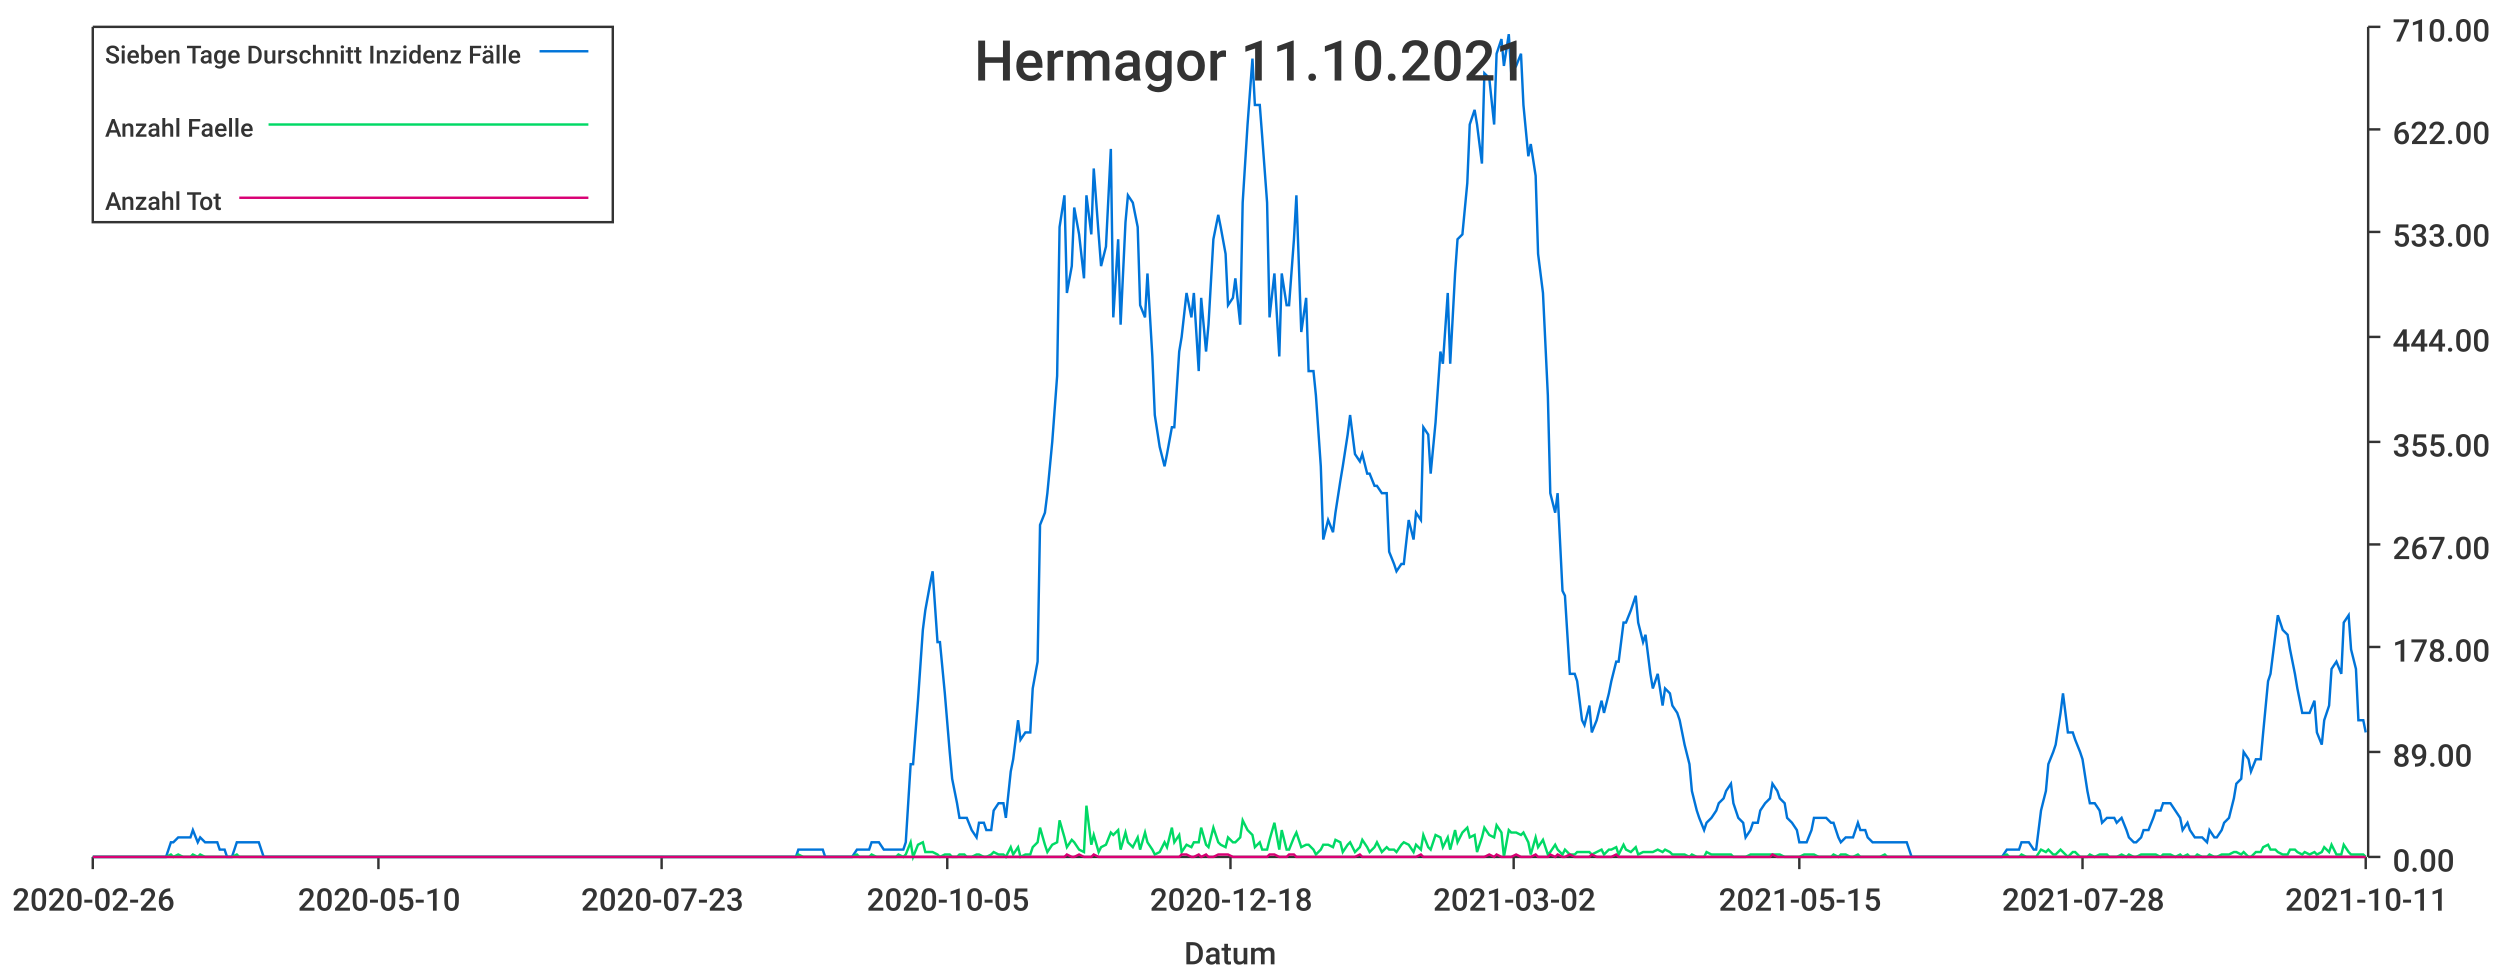
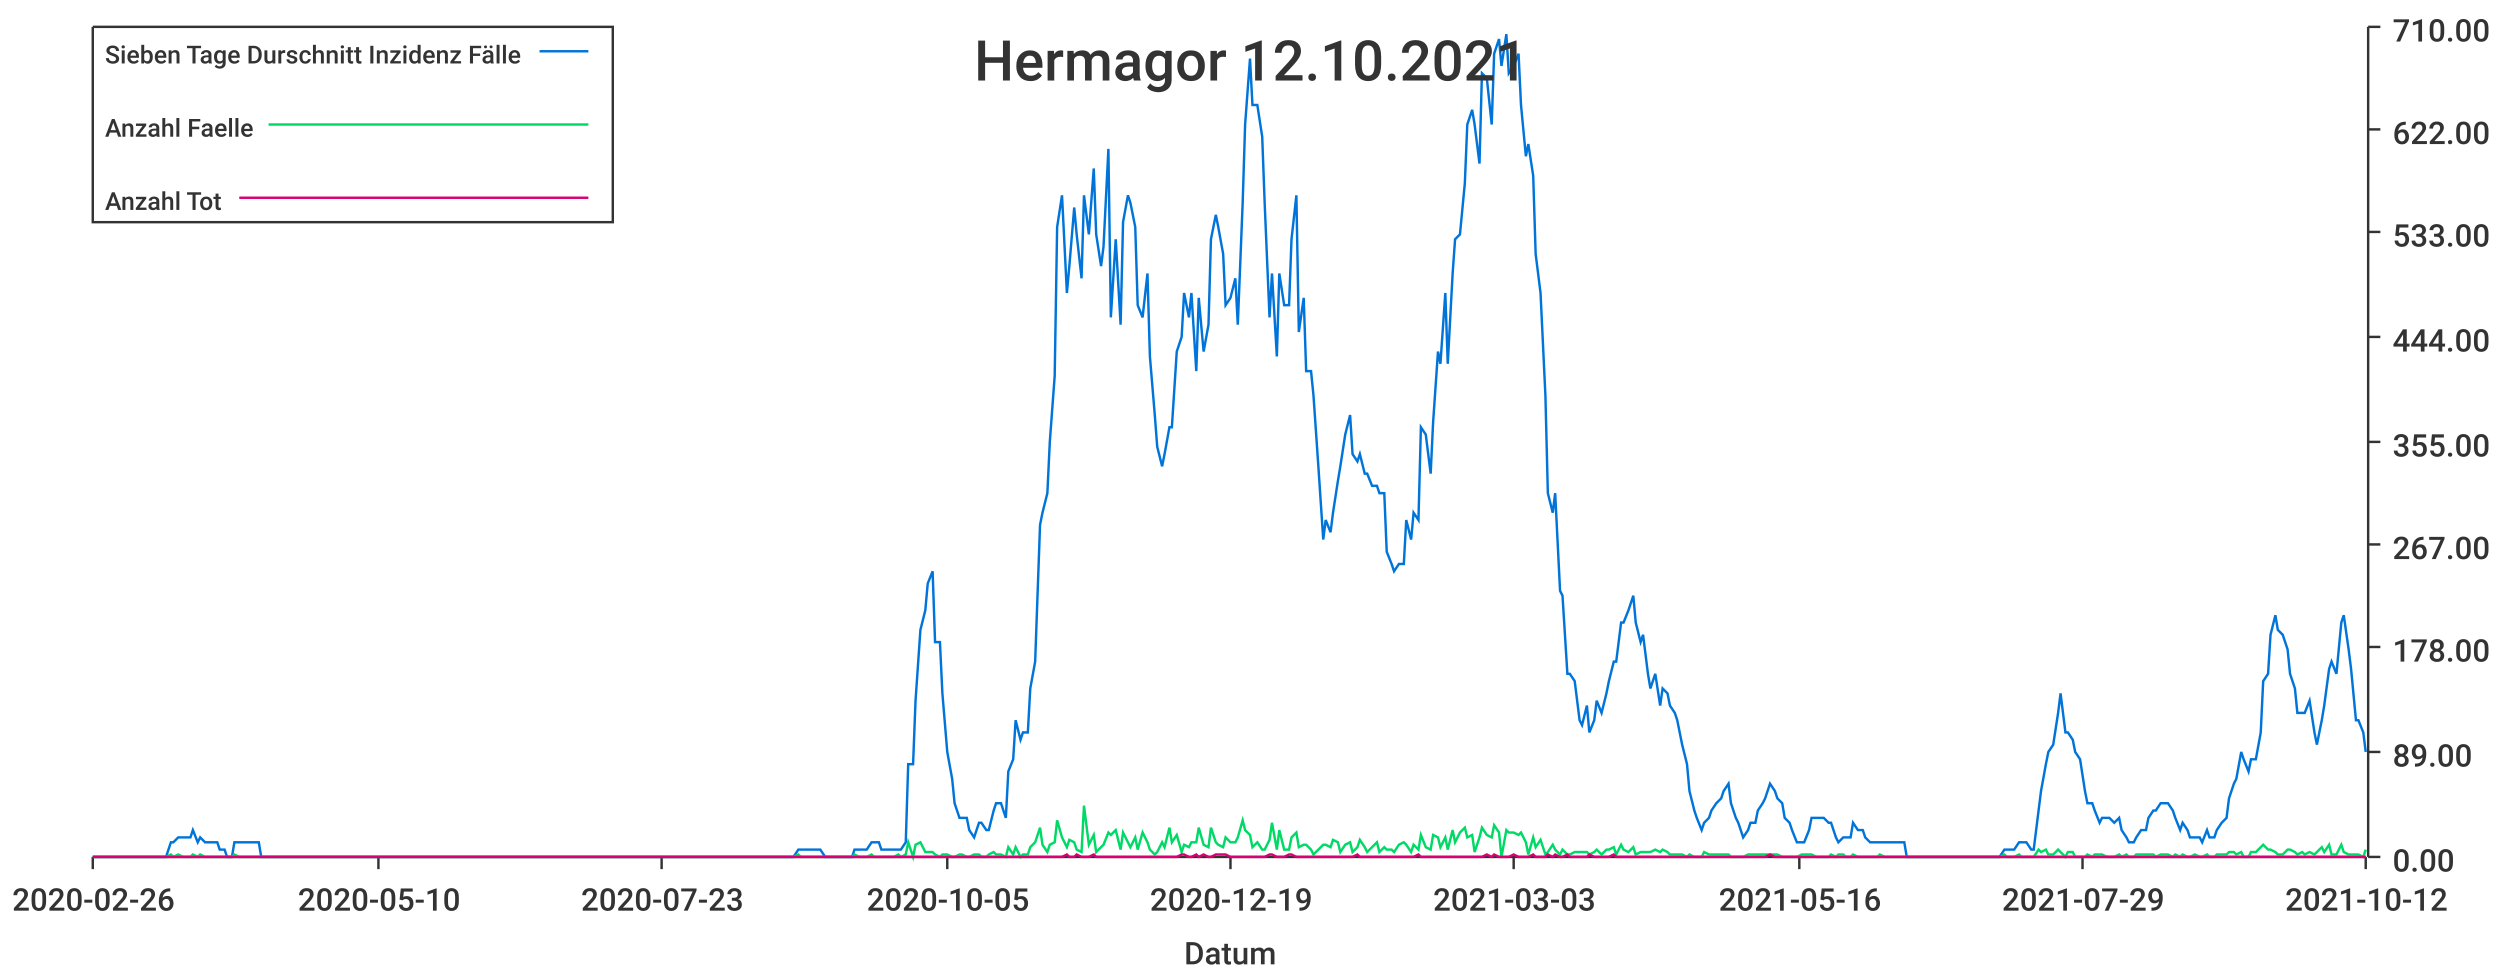
<svg xmlns="http://www.w3.org/2000/svg" width="1024" height="400">\n<path d="M 0 0 L 1024 0 L 1024 400 L 0 400 L 0 0" style="stroke-width:0;stroke:rgba(255,255,255,1.0);fill:rgba(255,255,255,1.0)" />
  <path d="M 38 11 L 969 11 L 969 351 L 38 351 L 38 11" style="stroke-width:0;stroke:rgba(255,255,255,1.0);fill:rgba(255,255,255,1.0)" />
  <path d="M 38 351 L 969 351" style="stroke-width:1;stroke:rgba(51,51,51,1.0);fill:none" />
  <path d="M 38 351 L 38 356" style="stroke-width:1;stroke:rgba(51,51,51,1.0);fill:none" />
  <text x="5" y="373" style="stroke-width:0;stroke:none;fill:rgba(51,51,51,1.0);font-size:12.8px;font-family:'Roboto Medium',sans-serif">2020-02-26</text>
  <path d="M 155 351 L 155 356" style="stroke-width:1;stroke:rgba(51,51,51,1.0);fill:none" />
  <text x="122" y="373" style="stroke-width:0;stroke:none;fill:rgba(51,51,51,1.0);font-size:12.8px;font-family:'Roboto Medium',sans-serif">2020-05-10</text>
  <path d="M 271 351 L 271 356" style="stroke-width:1;stroke:rgba(51,51,51,1.0);fill:none" />
  <text x="238" y="373" style="stroke-width:0;stroke:none;fill:rgba(51,51,51,1.0);font-size:12.8px;font-family:'Roboto Medium',sans-serif">2020-07-23</text>
  <path d="M 388 351 L 388 356" style="stroke-width:1;stroke:rgba(51,51,51,1.0);fill:none" />
  <text x="355" y="373" style="stroke-width:0;stroke:none;fill:rgba(51,51,51,1.0);font-size:12.8px;font-family:'Roboto Medium',sans-serif">2020-10-05</text>
  <path d="M 504 351 L 504 356" style="stroke-width:1;stroke:rgba(51,51,51,1.0);fill:none" />
-   <text x="471" y="373" style="stroke-width:0;stroke:none;fill:rgba(51,51,51,1.0);font-size:12.8px;font-family:'Roboto Medium',sans-serif">2020-12-18</text>
+   <text x="471" y="373" style="stroke-width:0;stroke:none;fill:rgba(51,51,51,1.0);font-size:12.8px;font-family:'Roboto Medium',sans-serif">2020-12-19</text>
  <path d="M 620 351 L 620 356" style="stroke-width:1;stroke:rgba(51,51,51,1.0);fill:none" />
-   <text x="587" y="373" style="stroke-width:0;stroke:none;fill:rgba(51,51,51,1.0);font-size:12.8px;font-family:'Roboto Medium',sans-serif">2021-03-02</text>
+   <text x="587" y="373" style="stroke-width:0;stroke:none;fill:rgba(51,51,51,1.0);font-size:12.8px;font-family:'Roboto Medium',sans-serif">2021-03-03</text>
  <path d="M 737 351 L 737 356" style="stroke-width:1;stroke:rgba(51,51,51,1.0);fill:none" />
-   <text x="704" y="373" style="stroke-width:0;stroke:none;fill:rgba(51,51,51,1.0);font-size:12.8px;font-family:'Roboto Medium',sans-serif">2021-05-15</text>
+   <text x="704" y="373" style="stroke-width:0;stroke:none;fill:rgba(51,51,51,1.0);font-size:12.8px;font-family:'Roboto Medium',sans-serif">2021-05-16</text>
  <path d="M 853 351 L 853 356" style="stroke-width:1;stroke:rgba(51,51,51,1.0);fill:none" />
-   <text x="820" y="373" style="stroke-width:0;stroke:none;fill:rgba(51,51,51,1.0);font-size:12.8px;font-family:'Roboto Medium',sans-serif">2021-07-28</text>
+   <text x="820" y="373" style="stroke-width:0;stroke:none;fill:rgba(51,51,51,1.0);font-size:12.8px;font-family:'Roboto Medium',sans-serif">2021-07-29</text>
  <path d="M 969 351 L 969 356" style="stroke-width:1;stroke:rgba(51,51,51,1.0);fill:none" />
-   <text x="936" y="373" style="stroke-width:0;stroke:none;fill:rgba(51,51,51,1.0);font-size:12.8px;font-family:'Roboto Medium',sans-serif">2021-10-11</text>
+   <text x="936" y="373" style="stroke-width:0;stroke:none;fill:rgba(51,51,51,1.0);font-size:12.8px;font-family:'Roboto Medium',sans-serif">2021-10-12</text>
  <text x="485" y="395" style="stroke-width:0;stroke:none;fill:rgba(51,51,51,1.0);font-size:12.8px;font-family:'Roboto Medium',sans-serif">Datum</text>
  <path d="M 970 351 L 970 11" style="stroke-width:1;stroke:rgba(51,51,51,1.0);fill:none" />
  <path d="M 970 351 L 975 351" style="stroke-width:1;stroke:rgba(51,51,51,1.0);fill:none" />
  <text x="980" y="357" style="stroke-width:0;stroke:none;fill:rgba(51,51,51,1.0);font-size:12.8px;font-family:'Roboto Medium',sans-serif">0.00</text>
  <path d="M 970 308 L 975 308" style="stroke-width:1;stroke:rgba(51,51,51,1.0);fill:none" />
  <text x="980" y="314" style="stroke-width:0;stroke:none;fill:rgba(51,51,51,1.0);font-size:12.8px;font-family:'Roboto Medium',sans-serif">89.00</text>
  <path d="M 970 265 L 975 265" style="stroke-width:1;stroke:rgba(51,51,51,1.0);fill:none" />
  <text x="980" y="271" style="stroke-width:0;stroke:none;fill:rgba(51,51,51,1.0);font-size:12.8px;font-family:'Roboto Medium',sans-serif">178.00</text>
  <path d="M 970 223 L 975 223" style="stroke-width:1;stroke:rgba(51,51,51,1.0);fill:none" />
  <text x="980" y="229" style="stroke-width:0;stroke:none;fill:rgba(51,51,51,1.0);font-size:12.8px;font-family:'Roboto Medium',sans-serif">267.00</text>
  <path d="M 970 181 L 975 181" style="stroke-width:1;stroke:rgba(51,51,51,1.0);fill:none" />
  <text x="980" y="187" style="stroke-width:0;stroke:none;fill:rgba(51,51,51,1.0);font-size:12.8px;font-family:'Roboto Medium',sans-serif">355.00</text>
  <path d="M 970 138 L 975 138" style="stroke-width:1;stroke:rgba(51,51,51,1.0);fill:none" />
  <text x="980" y="144" style="stroke-width:0;stroke:none;fill:rgba(51,51,51,1.0);font-size:12.8px;font-family:'Roboto Medium',sans-serif">444.00</text>
  <path d="M 970 95 L 975 95" style="stroke-width:1;stroke:rgba(51,51,51,1.0);fill:none" />
  <text x="980" y="101" style="stroke-width:0;stroke:none;fill:rgba(51,51,51,1.0);font-size:12.8px;font-family:'Roboto Medium',sans-serif">533.00</text>
  <path d="M 970 53 L 975 53" style="stroke-width:1;stroke:rgba(51,51,51,1.0);fill:none" />
  <text x="980" y="59" style="stroke-width:0;stroke:none;fill:rgba(51,51,51,1.0);font-size:12.8px;font-family:'Roboto Medium',sans-serif">622.00</text>
  <path d="M 970 11 L 975 11" style="stroke-width:1;stroke:rgba(51,51,51,1.0);fill:none" />
  <text x="980" y="17" style="stroke-width:0;stroke:none;fill:rgba(51,51,51,1.0);font-size:12.8px;font-family:'Roboto Medium',sans-serif">710.00</text>
-   <path d="M 38 351 L 40 351 L 42 351 L 43 351 L 45 351 L 46 351 L 48 351 L 49 351 L 51 351 L 53 351 L 54 351 L 56 351 L 57 351 L 59 351 L 60 351 L 62 351 L 64 351 L 65 351 L 67 351 L 68 351 L 70 345 L 71 345 L 73 343 L 75 343 L 76 343 L 78 343 L 79 340 L 81 345 L 82 343 L 84 345 L 86 345 L 87 345 L 89 345 L 90 348 L 92 348 L 93 351 L 95 351 L 97 345 L 98 345 L 100 345 L 101 345 L 103 345 L 104 345 L 106 345 L 108 351 L 109 351 L 111 351 L 112 351 L 114 351 L 115 351 L 117 351 L 119 351 L 120 351 L 122 351 L 123 351 L 125 351 L 126 351 L 128 351 L 130 351 L 131 351 L 133 351 L 134 351 L 136 351 L 137 351 L 139 351 L 141 351 L 142 351 L 144 351 L 145 351 L 147 351 L 148 351 L 150 351 L 152 351 L 153 351 L 155 351 L 156 351 L 158 351 L 159 351 L 161 351 L 163 351 L 164 351 L 166 351 L 167 351 L 169 351 L 170 351 L 172 351 L 174 351 L 175 351 L 177 351 L 178 351 L 180 351 L 181 351 L 183 351 L 185 351 L 186 351 L 188 351 L 189 351 L 191 351 L 192 351 L 194 351 L 195 351 L 197 351 L 199 351 L 200 351 L 202 351 L 203 351 L 205 351 L 206 351 L 208 351 L 210 351 L 211 351 L 213 351 L 214 351 L 216 351 L 217 351 L 219 351 L 221 351 L 222 351 L 224 351 L 225 351 L 227 351 L 228 351 L 230 351 L 232 351 L 233 351 L 235 351 L 236 351 L 238 351 L 239 351 L 241 351 L 243 351 L 244 351 L 246 351 L 247 351 L 249 351 L 250 351 L 252 351 L 254 351 L 255 351 L 257 351 L 258 351 L 260 351 L 261 351 L 263 351 L 265 351 L 266 351 L 268 351 L 269 351 L 271 351 L 272 351 L 274 351 L 276 351 L 277 351 L 279 351 L 280 351 L 282 351 L 283 351 L 285 351 L 287 351 L 288 351 L 290 351 L 291 351 L 293 351 L 294 351 L 296 351 L 298 351 L 299 351 L 301 351 L 302 351 L 304 351 L 305 351 L 307 351 L 309 351 L 310 351 L 312 351 L 313 351 L 315 351 L 316 351 L 318 351 L 320 351 L 321 351 L 323 351 L 324 351 L 326 351 L 327 348 L 329 348 L 331 348 L 332 348 L 334 348 L 335 348 L 337 348 L 338 351 L 340 351 L 342 351 L 343 351 L 345 351 L 346 351 L 348 351 L 349 351 L 351 348 L 352 348 L 354 348 L 356 348 L 357 345 L 359 345 L 360 345 L 362 348 L 363 348 L 365 348 L 367 348 L 368 348 L 370 348 L 371 345 L 373 313 L 374 313 L 376 287 L 378 258 L 379 250 L 381 239 L 382 234 L 384 263 L 385 263 L 387 284 L 389 308 L 390 319 L 392 329 L 393 335 L 395 335 L 396 335 L 398 340 L 400 343 L 401 337 L 403 337 L 404 340 L 406 340 L 407 332 L 409 329 L 411 329 L 412 335 L 414 316 L 415 311 L 417 295 L 418 303 L 420 300 L 422 300 L 423 282 L 425 271 L 426 215 L 428 210 L 429 202 L 431 181 L 433 154 L 434 93 L 436 80 L 437 120 L 439 109 L 440 85 L 442 96 L 444 114 L 445 80 L 447 96 L 448 69 L 450 96 L 451 109 L 453 101 L 455 61 L 456 130 L 458 98 L 459 133 L 461 91 L 462 80 L 464 83 L 466 93 L 467 125 L 469 130 L 470 112 L 472 146 L 473 170 L 475 183 L 477 191 L 478 186 L 480 175 L 481 175 L 483 144 L 484 138 L 486 120 L 488 130 L 489 120 L 491 152 L 492 122 L 494 144 L 495 133 L 497 98 L 499 88 L 500 93 L 502 104 L 503 125 L 505 122 L 506 114 L 508 133 L 509 83 L 511 51 L 513 24 L 514 43 L 516 43 L 517 56 L 519 83 L 520 130 L 522 112 L 524 146 L 525 112 L 527 125 L 528 125 L 530 98 L 531 80 L 533 136 L 535 122 L 536 152 L 538 152 L 539 162 L 541 191 L 542 221 L 544 213 L 546 218 L 547 210 L 549 197 L 550 191 L 552 178 L 553 170 L 555 186 L 557 189 L 558 186 L 560 194 L 561 194 L 563 199 L 564 199 L 566 202 L 568 202 L 569 226 L 571 231 L 572 234 L 574 231 L 575 231 L 577 213 L 579 221 L 580 210 L 582 213 L 583 175 L 585 178 L 586 194 L 588 173 L 590 144 L 591 149 L 593 120 L 594 149 L 596 112 L 597 98 L 599 96 L 601 75 L 602 51 L 604 45 L 605 51 L 607 67 L 608 30 L 610 32 L 612 51 L 613 22 L 615 16 L 616 27 L 618 14 L 619 30 L 621 27 L 623 22 L 624 43 L 626 64 L 627 59 L 629 72 L 630 104 L 632 120 L 634 162 L 635 202 L 637 210 L 638 202 L 640 242 L 641 244 L 643 276 L 645 276 L 646 279 L 648 295 L 649 297 L 651 289 L 652 300 L 654 295 L 656 287 L 657 292 L 659 284 L 660 279 L 662 271 L 663 271 L 665 255 L 666 255 L 668 250 L 670 244 L 671 255 L 673 263 L 674 260 L 676 276 L 677 282 L 679 276 L 681 289 L 682 282 L 684 284 L 685 289 L 687 292 L 688 295 L 690 305 L 692 313 L 693 324 L 695 332 L 696 335 L 698 340 L 699 337 L 701 335 L 703 332 L 704 329 L 706 327 L 707 324 L 709 321 L 710 329 L 712 335 L 714 337 L 715 343 L 717 340 L 718 337 L 720 337 L 721 332 L 723 329 L 725 327 L 726 321 L 728 324 L 729 327 L 731 329 L 732 335 L 734 337 L 736 340 L 737 345 L 739 345 L 740 345 L 742 340 L 743 335 L 745 335 L 747 335 L 748 335 L 750 337 L 751 337 L 753 343 L 754 345 L 756 343 L 758 343 L 759 343 L 761 337 L 762 340 L 764 340 L 765 343 L 767 345 L 769 345 L 770 345 L 772 345 L 773 345 L 775 345 L 776 345 L 778 345 L 780 345 L 781 345 L 783 351 L 784 351 L 786 351 L 787 351 L 789 351 L 791 351 L 792 351 L 794 351 L 795 351 L 797 351 L 798 351 L 800 351 L 802 351 L 803 351 L 805 351 L 806 351 L 808 351 L 809 351 L 811 351 L 813 351 L 814 351 L 816 351 L 817 351 L 819 351 L 820 351 L 822 348 L 823 348 L 825 348 L 827 348 L 828 345 L 830 345 L 831 345 L 833 348 L 834 348 L 836 332 L 838 324 L 839 313 L 841 308 L 842 305 L 844 292 L 845 284 L 847 300 L 849 300 L 850 303 L 852 308 L 853 311 L 855 324 L 856 329 L 858 329 L 860 332 L 861 337 L 863 335 L 864 335 L 866 335 L 867 337 L 869 335 L 871 340 L 872 343 L 874 345 L 875 345 L 877 343 L 878 340 L 880 340 L 882 335 L 883 332 L 885 332 L 886 329 L 888 329 L 889 329 L 891 332 L 893 335 L 894 340 L 896 337 L 897 340 L 899 343 L 900 343 L 902 343 L 904 345 L 905 340 L 907 343 L 908 343 L 910 340 L 911 337 L 913 335 L 915 327 L 916 321 L 918 319 L 919 308 L 921 311 L 922 316 L 924 311 L 926 311 L 927 300 L 929 279 L 930 276 L 932 260 L 933 252 L 935 258 L 937 260 L 938 266 L 940 276 L 941 282 L 943 292 L 944 292 L 946 292 L 948 287 L 949 300 L 951 305 L 952 295 L 954 289 L 955 274 L 957 271 L 959 276 L 960 255 L 962 252 L 963 266 L 965 274 L 966 295 L 968 295 L 969 300" style="stroke-width:1;stroke:rgba(0,116,217,1.0);fill:none" />
-   <path d="M 38 351 L 40 351 L 42 351 L 43 351 L 45 351 L 46 351 L 48 351 L 49 351 L 51 351 L 53 351 L 54 351 L 56 351 L 57 351 L 59 351 L 60 351 L 62 351 L 64 351 L 65 351 L 67 351 L 68 351 L 70 350 L 71 351 L 73 350 L 75 351 L 76 351 L 78 351 L 79 350 L 81 351 L 82 350 L 84 351 L 86 351 L 87 351 L 89 351 L 90 351 L 92 351 L 93 351 L 95 351 L 97 350 L 98 351 L 100 351 L 101 351 L 103 351 L 104 351 L 106 351 L 108 351 L 109 351 L 111 351 L 112 351 L 114 351 L 115 351 L 117 351 L 119 351 L 120 351 L 122 351 L 123 351 L 125 351 L 126 351 L 128 351 L 130 351 L 131 351 L 133 351 L 134 351 L 136 351 L 137 351 L 139 351 L 141 351 L 142 351 L 144 351 L 145 351 L 147 351 L 148 351 L 150 351 L 152 351 L 153 351 L 155 351 L 156 351 L 158 351 L 159 351 L 161 351 L 163 351 L 164 351 L 166 351 L 167 351 L 169 351 L 170 351 L 172 351 L 174 351 L 175 351 L 177 351 L 178 351 L 180 351 L 181 351 L 183 351 L 185 351 L 186 351 L 188 351 L 189 351 L 191 351 L 192 351 L 194 351 L 195 351 L 197 351 L 199 351 L 200 351 L 202 351 L 203 351 L 205 351 L 206 351 L 208 351 L 210 351 L 211 351 L 213 351 L 214 351 L 216 351 L 217 351 L 219 351 L 221 351 L 222 351 L 224 351 L 225 351 L 227 351 L 228 351 L 230 351 L 232 351 L 233 351 L 235 351 L 236 351 L 238 351 L 239 351 L 241 351 L 243 351 L 244 351 L 246 351 L 247 351 L 249 351 L 250 351 L 252 351 L 254 351 L 255 351 L 257 351 L 258 351 L 260 351 L 261 351 L 263 351 L 265 351 L 266 351 L 268 351 L 269 351 L 271 351 L 272 351 L 274 351 L 276 351 L 277 351 L 279 351 L 280 351 L 282 351 L 283 351 L 285 351 L 287 351 L 288 351 L 290 351 L 291 351 L 293 351 L 294 351 L 296 351 L 298 351 L 299 351 L 301 351 L 302 351 L 304 351 L 305 351 L 307 351 L 309 351 L 310 351 L 312 351 L 313 351 L 315 351 L 316 351 L 318 351 L 320 351 L 321 351 L 323 351 L 324 351 L 326 351 L 327 350 L 329 351 L 331 351 L 332 351 L 334 351 L 335 351 L 337 351 L 338 351 L 340 351 L 342 351 L 343 351 L 345 351 L 346 351 L 348 351 L 349 351 L 351 350 L 352 351 L 354 351 L 356 351 L 357 350 L 359 351 L 360 351 L 362 351 L 363 351 L 365 351 L 367 351 L 368 350 L 370 351 L 371 350 L 373 345 L 374 351 L 376 346 L 378 345 L 379 349 L 381 349 L 382 349 L 384 350 L 385 351 L 387 350 L 389 350 L 390 351 L 392 351 L 393 350 L 395 350 L 396 351 L 398 351 L 400 350 L 401 350 L 403 351 L 404 351 L 406 350 L 407 349 L 409 350 L 411 350 L 412 351 L 414 347 L 415 350 L 417 347 L 418 351 L 420 350 L 422 350 L 423 347 L 425 345 L 426 339 L 428 346 L 429 349 L 431 346 L 433 345 L 434 336 L 436 343 L 437 347 L 439 344 L 440 345 L 442 348 L 444 349 L 445 330 L 447 346 L 448 342 L 450 349 L 451 347 L 453 346 L 455 341 L 456 342 L 458 340 L 459 348 L 461 341 L 462 345 L 464 347 L 466 343 L 467 348 L 469 341 L 470 345 L 472 348 L 473 350 L 475 349 L 477 345 L 478 347 L 480 339 L 481 345 L 483 342 L 484 349 L 486 346 L 488 347 L 489 345 L 491 345 L 492 339 L 494 346 L 495 347 L 497 339 L 499 345 L 500 346 L 502 347 L 503 343 L 505 345 L 506 345 L 508 343 L 509 336 L 511 340 L 513 342 L 514 347 L 516 345 L 517 348 L 519 348 L 520 344 L 522 337 L 524 348 L 525 340 L 527 348 L 528 348 L 530 343 L 531 341 L 533 347 L 535 346 L 536 346 L 538 348 L 539 350 L 541 348 L 542 346 L 544 346 L 546 347 L 547 344 L 549 345 L 550 349 L 552 346 L 553 345 L 555 349 L 557 347 L 558 344 L 560 347 L 561 349 L 563 347 L 564 345 L 566 349 L 568 347 L 569 348 L 571 348 L 572 349 L 574 346 L 575 345 L 577 346 L 579 349 L 580 346 L 582 348 L 583 342 L 585 347 L 586 348 L 588 342 L 590 343 L 591 347 L 593 343 L 594 348 L 596 340 L 597 345 L 599 341 L 601 339 L 602 343 L 604 342 L 605 349 L 607 343 L 608 339 L 610 342 L 612 343 L 613 338 L 615 341 L 616 351 L 618 340 L 619 341 L 621 341 L 623 342 L 624 341 L 626 345 L 627 350 L 629 343 L 630 347 L 632 344 L 634 350 L 635 349 L 637 346 L 638 348 L 640 350 L 641 348 L 643 350 L 645 350 L 646 349 L 648 349 L 649 349 L 651 349 L 652 350 L 654 349 L 656 348 L 657 350 L 659 348 L 660 348 L 662 347 L 663 350 L 665 346 L 666 348 L 668 349 L 670 347 L 671 350 L 673 349 L 674 349 L 676 349 L 677 349 L 679 348 L 681 349 L 682 348 L 684 349 L 685 350 L 687 350 L 688 350 L 690 350 L 692 351 L 693 350 L 695 351 L 696 351 L 698 351 L 699 349 L 701 350 L 703 350 L 704 350 L 706 350 L 707 350 L 709 350 L 710 351 L 712 351 L 714 351 L 715 351 L 717 350 L 718 350 L 720 350 L 721 350 L 723 350 L 725 350 L 726 350 L 728 350 L 729 350 L 731 351 L 732 351 L 734 351 L 736 351 L 737 351 L 739 350 L 740 350 L 742 350 L 743 350 L 745 351 L 747 351 L 748 351 L 750 351 L 751 350 L 753 351 L 754 350 L 756 350 L 758 351 L 759 351 L 761 350 L 762 351 L 764 351 L 765 351 L 767 351 L 769 351 L 770 351 L 772 350 L 773 351 L 775 351 L 776 351 L 778 351 L 780 351 L 781 351 L 783 351 L 784 351 L 786 351 L 787 351 L 789 351 L 791 351 L 792 351 L 794 351 L 795 351 L 797 351 L 798 351 L 800 351 L 802 351 L 803 351 L 805 351 L 806 351 L 808 351 L 809 351 L 811 351 L 813 351 L 814 351 L 816 351 L 817 351 L 819 351 L 820 351 L 822 350 L 823 351 L 825 351 L 827 351 L 828 350 L 830 351 L 831 351 L 833 351 L 834 351 L 836 348 L 838 349 L 839 348 L 841 350 L 842 350 L 844 348 L 845 349 L 847 351 L 849 349 L 850 349 L 852 351 L 853 351 L 855 351 L 856 350 L 858 351 L 860 350 L 861 350 L 863 350 L 864 351 L 866 351 L 867 351 L 869 350 L 871 351 L 872 350 L 874 351 L 875 351 L 877 350 L 878 350 L 880 350 L 882 350 L 883 350 L 885 351 L 886 350 L 888 350 L 889 350 L 891 351 L 893 350 L 894 351 L 896 350 L 897 351 L 899 351 L 900 350 L 902 351 L 904 351 L 905 350 L 907 351 L 908 351 L 910 350 L 911 350 L 913 350 L 915 349 L 916 349 L 918 350 L 919 349 L 921 351 L 922 351 L 924 349 L 926 349 L 927 347 L 929 346 L 930 348 L 932 348 L 933 349 L 935 350 L 937 350 L 938 348 L 940 348 L 941 349 L 943 350 L 944 349 L 946 350 L 948 349 L 949 350 L 951 349 L 952 347 L 954 349 L 955 346 L 957 350 L 959 350 L 960 346 L 962 349 L 963 350 L 965 350 L 966 350 L 968 350 L 969 351" style="stroke-width:1;stroke:rgba(0,217,101,1.0);fill:none" />
-   <path d="M 38 351 L 40 351 L 42 351 L 43 351 L 45 351 L 46 351 L 48 351 L 49 351 L 51 351 L 53 351 L 54 351 L 56 351 L 57 351 L 59 351 L 60 351 L 62 351 L 64 351 L 65 351 L 67 351 L 68 351 L 70 351 L 71 351 L 73 351 L 75 351 L 76 351 L 78 351 L 79 351 L 81 351 L 82 351 L 84 351 L 86 351 L 87 351 L 89 351 L 90 351 L 92 351 L 93 351 L 95 351 L 97 351 L 98 351 L 100 351 L 101 351 L 103 351 L 104 351 L 106 351 L 108 351 L 109 351 L 111 351 L 112 351 L 114 351 L 115 351 L 117 351 L 119 351 L 120 351 L 122 351 L 123 351 L 125 351 L 126 351 L 128 351 L 130 351 L 131 351 L 133 351 L 134 351 L 136 351 L 137 351 L 139 351 L 141 351 L 142 351 L 144 351 L 145 351 L 147 351 L 148 351 L 150 351 L 152 351 L 153 351 L 155 351 L 156 351 L 158 351 L 159 351 L 161 351 L 163 351 L 164 351 L 166 351 L 167 351 L 169 351 L 170 351 L 172 351 L 174 351 L 175 351 L 177 351 L 178 351 L 180 351 L 181 351 L 183 351 L 185 351 L 186 351 L 188 351 L 189 351 L 191 351 L 192 351 L 194 351 L 195 351 L 197 351 L 199 351 L 200 351 L 202 351 L 203 351 L 205 351 L 206 351 L 208 351 L 210 351 L 211 351 L 213 351 L 214 351 L 216 351 L 217 351 L 219 351 L 221 351 L 222 351 L 224 351 L 225 351 L 227 351 L 228 351 L 230 351 L 232 351 L 233 351 L 235 351 L 236 351 L 238 351 L 239 351 L 241 351 L 243 351 L 244 351 L 246 351 L 247 351 L 249 351 L 250 351 L 252 351 L 254 351 L 255 351 L 257 351 L 258 351 L 260 351 L 261 351 L 263 351 L 265 351 L 266 351 L 268 351 L 269 351 L 271 351 L 272 351 L 274 351 L 276 351 L 277 351 L 279 351 L 280 351 L 282 351 L 283 351 L 285 351 L 287 351 L 288 351 L 290 351 L 291 351 L 293 351 L 294 351 L 296 351 L 298 351 L 299 351 L 301 351 L 302 351 L 304 351 L 305 351 L 307 351 L 309 351 L 310 351 L 312 351 L 313 351 L 315 351 L 316 351 L 318 351 L 320 351 L 321 351 L 323 351 L 324 351 L 326 351 L 327 351 L 329 351 L 331 351 L 332 351 L 334 351 L 335 351 L 337 351 L 338 351 L 340 351 L 342 351 L 343 351 L 345 351 L 346 351 L 348 351 L 349 351 L 351 351 L 352 351 L 354 351 L 356 351 L 357 351 L 359 351 L 360 351 L 362 351 L 363 351 L 365 351 L 367 351 L 368 351 L 370 351 L 371 351 L 373 351 L 374 351 L 376 351 L 378 351 L 379 351 L 381 351 L 382 351 L 384 351 L 385 351 L 387 351 L 389 351 L 390 351 L 392 351 L 393 351 L 395 351 L 396 351 L 398 351 L 400 351 L 401 351 L 403 351 L 404 351 L 406 351 L 407 351 L 409 351 L 411 351 L 412 351 L 414 351 L 415 351 L 417 351 L 418 351 L 420 351 L 422 351 L 423 351 L 425 351 L 426 351 L 428 351 L 429 351 L 431 351 L 433 351 L 434 351 L 436 351 L 437 350 L 439 351 L 440 351 L 442 350 L 444 351 L 445 351 L 447 351 L 448 350 L 450 351 L 451 351 L 453 351 L 455 351 L 456 351 L 458 351 L 459 351 L 461 351 L 462 351 L 464 351 L 466 351 L 467 351 L 469 351 L 470 351 L 472 351 L 473 351 L 475 351 L 477 351 L 478 351 L 480 351 L 481 351 L 483 351 L 484 350 L 486 350 L 488 351 L 489 351 L 491 350 L 492 351 L 494 350 L 495 351 L 497 351 L 499 350 L 500 350 L 502 350 L 503 350 L 505 351 L 506 351 L 508 351 L 509 351 L 511 351 L 513 351 L 514 351 L 516 351 L 517 351 L 519 351 L 520 350 L 522 350 L 524 351 L 525 351 L 527 351 L 528 350 L 530 350 L 531 351 L 533 351 L 535 351 L 536 351 L 538 351 L 539 351 L 541 351 L 542 351 L 544 351 L 546 351 L 547 351 L 549 351 L 550 351 L 552 351 L 553 351 L 555 351 L 557 350 L 558 351 L 560 351 L 561 351 L 563 351 L 564 351 L 566 351 L 568 351 L 569 351 L 571 351 L 572 351 L 574 351 L 575 351 L 577 351 L 579 351 L 580 351 L 582 350 L 583 351 L 585 351 L 586 351 L 588 351 L 590 351 L 591 351 L 593 351 L 594 351 L 596 351 L 597 351 L 599 351 L 601 351 L 602 351 L 604 351 L 605 351 L 607 351 L 608 351 L 610 350 L 612 351 L 613 350 L 615 351 L 616 351 L 618 351 L 619 351 L 621 350 L 623 351 L 624 351 L 626 351 L 627 351 L 629 350 L 630 351 L 632 351 L 634 351 L 635 350 L 637 351 L 638 350 L 640 351 L 641 351 L 643 350 L 645 351 L 646 351 L 648 351 L 649 351 L 651 351 L 652 350 L 654 351 L 656 351 L 657 351 L 659 351 L 660 351 L 662 350 L 663 351 L 665 351 L 666 351 L 668 351 L 670 351 L 671 351 L 673 351 L 674 351 L 676 351 L 677 351 L 679 351 L 681 351 L 682 351 L 684 351 L 685 351 L 687 351 L 688 351 L 690 351 L 692 351 L 693 351 L 695 351 L 696 351 L 698 351 L 699 351 L 701 351 L 703 351 L 704 351 L 706 351 L 707 351 L 709 351 L 710 351 L 712 351 L 714 351 L 715 351 L 717 351 L 718 351 L 720 351 L 721 351 L 723 351 L 725 351 L 726 350 L 728 351 L 729 351 L 731 351 L 732 351 L 734 351 L 736 351 L 737 351 L 739 351 L 740 351 L 742 351 L 743 351 L 745 351 L 747 351 L 748 351 L 750 351 L 751 351 L 753 351 L 754 351 L 756 351 L 758 351 L 759 351 L 761 351 L 762 351 L 764 351 L 765 351 L 767 351 L 769 351 L 770 351 L 772 351 L 773 351 L 775 351 L 776 351 L 778 351 L 780 351 L 781 351 L 783 351 L 784 351 L 786 351 L 787 351 L 789 351 L 791 351 L 792 351 L 794 351 L 795 351 L 797 351 L 798 351 L 800 351 L 802 351 L 803 351 L 805 351 L 806 351 L 808 351 L 809 351 L 811 351 L 813 351 L 814 351 L 816 351 L 817 351 L 819 351 L 820 351 L 822 351 L 823 351 L 825 351 L 827 351 L 828 351 L 830 351 L 831 351 L 833 351 L 834 351 L 836 351 L 838 351 L 839 351 L 841 351 L 842 351 L 844 351 L 845 351 L 847 351 L 849 351 L 850 351 L 852 351 L 853 351 L 855 351 L 856 351 L 858 351 L 860 351 L 861 351 L 863 351 L 864 351 L 866 351 L 867 351 L 869 351 L 871 351 L 872 351 L 874 351 L 875 351 L 877 351 L 878 351 L 880 351 L 882 351 L 883 351 L 885 351 L 886 351 L 888 351 L 889 351 L 891 351 L 893 351 L 894 351 L 896 351 L 897 351 L 899 351 L 900 351 L 902 351 L 904 351 L 905 351 L 907 351 L 908 351 L 910 351 L 911 351 L 913 351 L 915 351 L 916 351 L 918 351 L 919 351 L 921 351 L 922 351 L 924 351 L 926 351 L 927 351 L 929 351 L 930 351 L 932 351 L 933 351 L 935 351 L 937 351 L 938 351 L 940 351 L 941 351 L 943 351 L 944 351 L 946 351 L 948 351 L 949 351 L 951 351 L 952 351 L 954 351 L 955 351 L 957 351 L 959 351 L 960 351 L 962 351 L 963 351 L 965 351 L 966 351 L 968 351 L 969 351" style="stroke-width:1;stroke:rgba(217,0,116,1.0);fill:none" />
-   <text x="399" y="33" style="stroke-width:0;stroke:none;fill:rgba(51,51,51,1.0);font-size:23.0px;font-family:'Roboto Medium',sans-serif">Hermagor 11.10.2021</text>
+   <path d="M 38 351 L 40 351 L 42 351 L 43 351 L 45 351 L 46 351 L 48 351 L 49 351 L 51 351 L 53 351 L 54 351 L 56 351 L 57 351 L 59 351 L 60 351 L 62 351 L 64 351 L 65 351 L 67 351 L 68 351 L 70 345 L 71 345 L 73 343 L 75 343 L 76 343 L 78 343 L 79 340 L 81 345 L 82 343 L 84 345 L 86 345 L 87 345 L 89 345 L 90 348 L 92 348 L 93 351 L 95 351 L 96 345 L 98 345 L 100 345 L 101 345 L 103 345 L 104 345 L 106 345 L 107 351 L 109 351 L 111 351 L 112 351 L 114 351 L 115 351 L 117 351 L 118 351 L 120 351 L 122 351 L 123 351 L 125 351 L 126 351 L 128 351 L 129 351 L 131 351 L 133 351 L 134 351 L 136 351 L 137 351 L 139 351 L 140 351 L 142 351 L 144 351 L 145 351 L 147 351 L 148 351 L 150 351 L 151 351 L 153 351 L 154 351 L 156 351 L 158 351 L 159 351 L 161 351 L 162 351 L 164 351 L 165 351 L 167 351 L 169 351 L 170 351 L 172 351 L 173 351 L 175 351 L 176 351 L 178 351 L 180 351 L 181 351 L 183 351 L 184 351 L 186 351 L 187 351 L 189 351 L 191 351 L 192 351 L 194 351 L 195 351 L 197 351 L 198 351 L 200 351 L 202 351 L 203 351 L 205 351 L 206 351 L 208 351 L 209 351 L 211 351 L 212 351 L 214 351 L 216 351 L 217 351 L 219 351 L 220 351 L 222 351 L 223 351 L 225 351 L 227 351 L 228 351 L 230 351 L 231 351 L 233 351 L 234 351 L 236 351 L 238 351 L 239 351 L 241 351 L 242 351 L 244 351 L 245 351 L 247 351 L 249 351 L 250 351 L 252 351 L 253 351 L 255 351 L 256 351 L 258 351 L 259 351 L 261 351 L 263 351 L 264 351 L 266 351 L 267 351 L 269 351 L 270 351 L 272 351 L 274 351 L 275 351 L 277 351 L 278 351 L 280 351 L 281 351 L 283 351 L 285 351 L 286 351 L 288 351 L 289 351 L 291 351 L 292 351 L 294 351 L 296 351 L 297 351 L 299 351 L 300 351 L 302 351 L 303 351 L 305 351 L 307 351 L 308 351 L 310 351 L 311 351 L 313 351 L 314 351 L 316 351 L 317 351 L 319 351 L 321 351 L 322 351 L 324 351 L 325 351 L 327 348 L 328 348 L 330 348 L 332 348 L 333 348 L 335 348 L 336 348 L 338 351 L 339 351 L 341 351 L 343 351 L 344 351 L 346 351 L 347 351 L 349 351 L 350 348 L 352 348 L 354 348 L 355 348 L 357 345 L 358 345 L 360 345 L 361 348 L 363 348 L 365 348 L 366 348 L 368 348 L 369 348 L 371 345 L 372 313 L 374 313 L 375 287 L 377 258 L 379 250 L 380 239 L 382 234 L 383 263 L 385 263 L 386 284 L 388 308 L 390 319 L 391 329 L 393 335 L 394 335 L 396 335 L 397 340 L 399 343 L 401 337 L 402 337 L 404 340 L 405 340 L 407 332 L 408 329 L 410 329 L 412 335 L 413 316 L 415 311 L 416 295 L 418 303 L 419 300 L 421 300 L 422 282 L 424 271 L 426 215 L 427 210 L 429 202 L 430 181 L 432 154 L 433 93 L 435 80 L 437 120 L 438 109 L 440 85 L 441 96 L 443 114 L 444 80 L 446 96 L 448 69 L 449 96 L 451 109 L 452 101 L 454 61 L 455 130 L 457 98 L 459 133 L 460 91 L 462 80 L 463 83 L 465 93 L 466 125 L 468 130 L 470 112 L 471 146 L 473 170 L 474 183 L 476 191 L 477 186 L 479 175 L 480 175 L 482 144 L 484 138 L 485 120 L 487 130 L 488 120 L 490 152 L 491 122 L 493 144 L 495 133 L 496 98 L 498 88 L 499 93 L 501 104 L 502 125 L 504 122 L 506 114 L 507 133 L 509 83 L 510 51 L 512 24 L 513 43 L 515 43 L 517 56 L 518 83 L 520 130 L 521 112 L 523 146 L 524 112 L 526 125 L 528 125 L 529 98 L 531 80 L 532 136 L 534 122 L 535 152 L 537 152 L 538 162 L 540 191 L 542 221 L 543 213 L 545 218 L 546 210 L 548 197 L 549 191 L 551 178 L 553 170 L 554 186 L 556 189 L 557 186 L 559 194 L 560 194 L 562 199 L 564 199 L 565 202 L 567 202 L 568 226 L 570 231 L 571 234 L 573 231 L 575 231 L 576 213 L 578 221 L 579 210 L 581 213 L 582 175 L 584 178 L 586 194 L 587 173 L 589 144 L 590 149 L 592 120 L 593 149 L 595 112 L 596 98 L 598 96 L 600 75 L 601 51 L 603 45 L 604 51 L 606 67 L 607 30 L 609 32 L 611 51 L 612 22 L 614 16 L 615 27 L 617 14 L 618 30 L 620 27 L 622 22 L 623 43 L 625 64 L 626 59 L 628 72 L 629 104 L 631 120 L 633 162 L 634 202 L 636 210 L 637 202 L 639 242 L 640 244 L 642 276 L 643 276 L 645 279 L 647 295 L 648 297 L 650 289 L 651 300 L 653 295 L 654 287 L 656 292 L 658 284 L 659 279 L 661 271 L 662 271 L 664 255 L 665 255 L 667 250 L 669 244 L 670 255 L 672 263 L 673 260 L 675 276 L 676 282 L 678 276 L 680 289 L 681 282 L 683 284 L 684 289 L 686 292 L 687 295 L 689 305 L 691 313 L 692 324 L 694 332 L 695 335 L 697 340 L 698 337 L 700 335 L 701 332 L 703 329 L 705 327 L 706 324 L 708 321 L 709 329 L 711 335 L 712 337 L 714 343 L 716 340 L 717 337 L 719 337 L 720 332 L 722 329 L 723 327 L 725 321 L 727 324 L 728 327 L 730 329 L 731 335 L 733 337 L 734 340 L 736 345 L 738 345 L 739 345 L 741 340 L 742 335 L 744 335 L 745 335 L 747 335 L 749 337 L 750 337 L 752 343 L 753 345 L 755 343 L 756 343 L 758 343 L 759 337 L 761 340 L 763 340 L 764 343 L 766 345 L 767 345 L 769 345 L 770 345 L 772 345 L 774 345 L 775 345 L 777 345 L 778 345 L 780 345 L 781 351 L 783 351 L 785 351 L 786 351 L 788 351 L 789 351 L 791 351 L 792 351 L 794 351 L 796 351 L 797 351 L 799 351 L 800 351 L 802 351 L 803 351 L 805 351 L 806 351 L 808 351 L 810 351 L 811 351 L 813 351 L 814 351 L 816 351 L 817 351 L 819 351 L 821 348 L 822 348 L 824 348 L 825 348 L 827 345 L 828 345 L 830 345 L 832 348 L 833 348 L 835 332 L 836 324 L 838 313 L 839 308 L 841 305 L 843 292 L 844 284 L 846 300 L 847 300 L 849 303 L 850 308 L 852 311 L 854 324 L 855 329 L 857 329 L 858 332 L 860 337 L 861 335 L 863 335 L 864 335 L 866 337 L 868 335 L 869 340 L 871 343 L 872 345 L 874 345 L 875 343 L 877 340 L 879 340 L 880 335 L 882 332 L 883 332 L 885 329 L 886 329 L 888 329 L 890 332 L 891 335 L 893 340 L 894 337 L 896 340 L 897 343 L 899 343 L 901 343 L 902 345 L 904 340 L 905 343 L 907 343 L 908 340 L 910 337 L 912 335 L 913 327 L 915 321 L 916 319 L 918 308 L 919 311 L 921 316 L 922 311 L 924 311 L 926 300 L 927 279 L 929 276 L 930 260 L 932 252 L 933 258 L 935 260 L 937 266 L 938 276 L 940 282 L 941 292 L 943 292 L 944 292 L 946 287 L 948 300 L 949 305 L 951 295 L 952 289 L 954 274 L 955 271 L 957 276 L 959 255 L 960 252 L 962 266 L 963 274 L 965 295 L 966 295 L 968 300 L 969 308" style="stroke-width:1;stroke:rgba(0,116,217,1.0);fill:none" />
+   <path d="M 38 351 L 40 351 L 42 351 L 43 351 L 45 351 L 46 351 L 48 351 L 49 351 L 51 351 L 53 351 L 54 351 L 56 351 L 57 351 L 59 351 L 60 351 L 62 351 L 64 351 L 65 351 L 67 351 L 68 351 L 70 350 L 71 351 L 73 350 L 75 351 L 76 351 L 78 351 L 79 350 L 81 351 L 82 350 L 84 351 L 86 351 L 87 351 L 89 351 L 90 351 L 92 351 L 93 351 L 95 351 L 96 350 L 98 351 L 100 351 L 101 351 L 103 351 L 104 351 L 106 351 L 107 351 L 109 351 L 111 351 L 112 351 L 114 351 L 115 351 L 117 351 L 118 351 L 120 351 L 122 351 L 123 351 L 125 351 L 126 351 L 128 351 L 129 351 L 131 351 L 133 351 L 134 351 L 136 351 L 137 351 L 139 351 L 140 351 L 142 351 L 144 351 L 145 351 L 147 351 L 148 351 L 150 351 L 151 351 L 153 351 L 154 351 L 156 351 L 158 351 L 159 351 L 161 351 L 162 351 L 164 351 L 165 351 L 167 351 L 169 351 L 170 351 L 172 351 L 173 351 L 175 351 L 176 351 L 178 351 L 180 351 L 181 351 L 183 351 L 184 351 L 186 351 L 187 351 L 189 351 L 191 351 L 192 351 L 194 351 L 195 351 L 197 351 L 198 351 L 200 351 L 202 351 L 203 351 L 205 351 L 206 351 L 208 351 L 209 351 L 211 351 L 212 351 L 214 351 L 216 351 L 217 351 L 219 351 L 220 351 L 222 351 L 223 351 L 225 351 L 227 351 L 228 351 L 230 351 L 231 351 L 233 351 L 234 351 L 236 351 L 238 351 L 239 351 L 241 351 L 242 351 L 244 351 L 245 351 L 247 351 L 249 351 L 250 351 L 252 351 L 253 351 L 255 351 L 256 351 L 258 351 L 259 351 L 261 351 L 263 351 L 264 351 L 266 351 L 267 351 L 269 351 L 270 351 L 272 351 L 274 351 L 275 351 L 277 351 L 278 351 L 280 351 L 281 351 L 283 351 L 285 351 L 286 351 L 288 351 L 289 351 L 291 351 L 292 351 L 294 351 L 296 351 L 297 351 L 299 351 L 300 351 L 302 351 L 303 351 L 305 351 L 307 351 L 308 351 L 310 351 L 311 351 L 313 351 L 314 351 L 316 351 L 317 351 L 319 351 L 321 351 L 322 351 L 324 351 L 325 351 L 327 350 L 328 351 L 330 351 L 332 351 L 333 351 L 335 351 L 336 351 L 338 351 L 339 351 L 341 351 L 343 351 L 344 351 L 346 351 L 347 351 L 349 351 L 350 350 L 352 351 L 354 351 L 355 351 L 357 350 L 358 351 L 360 351 L 361 351 L 363 351 L 365 351 L 366 351 L 368 350 L 369 351 L 371 350 L 372 345 L 374 351 L 375 346 L 377 345 L 379 349 L 380 349 L 382 349 L 383 350 L 385 351 L 386 350 L 388 350 L 390 351 L 391 351 L 393 350 L 394 350 L 396 351 L 397 351 L 399 350 L 401 350 L 402 351 L 404 351 L 405 350 L 407 349 L 408 350 L 410 350 L 412 351 L 413 347 L 415 350 L 416 347 L 418 351 L 419 350 L 421 350 L 422 347 L 424 345 L 426 339 L 427 346 L 429 349 L 430 346 L 432 345 L 433 336 L 435 343 L 437 347 L 438 344 L 440 345 L 441 348 L 443 349 L 444 330 L 446 346 L 448 342 L 449 349 L 451 347 L 452 346 L 454 341 L 455 342 L 457 340 L 459 348 L 460 341 L 462 345 L 463 347 L 465 343 L 466 348 L 468 341 L 470 345 L 471 348 L 473 350 L 474 349 L 476 345 L 477 347 L 479 339 L 480 345 L 482 342 L 484 349 L 485 346 L 487 347 L 488 345 L 490 345 L 491 339 L 493 346 L 495 347 L 496 339 L 498 345 L 499 346 L 501 347 L 502 343 L 504 345 L 506 345 L 507 343 L 509 336 L 510 340 L 512 342 L 513 347 L 515 345 L 517 348 L 518 348 L 520 344 L 521 337 L 523 348 L 524 340 L 526 348 L 528 348 L 529 343 L 531 341 L 532 347 L 534 346 L 535 346 L 537 348 L 538 350 L 540 348 L 542 346 L 543 346 L 545 347 L 546 344 L 548 345 L 549 349 L 551 346 L 553 345 L 554 349 L 556 347 L 557 344 L 559 347 L 560 349 L 562 347 L 564 345 L 565 349 L 567 347 L 568 348 L 570 348 L 571 349 L 573 346 L 575 345 L 576 346 L 578 349 L 579 346 L 581 348 L 582 342 L 584 347 L 586 348 L 587 342 L 589 343 L 590 347 L 592 343 L 593 348 L 595 340 L 596 345 L 598 341 L 600 339 L 601 343 L 603 342 L 604 349 L 606 343 L 607 339 L 609 342 L 611 343 L 612 338 L 614 341 L 615 351 L 617 340 L 618 341 L 620 341 L 622 342 L 623 341 L 625 345 L 626 350 L 628 343 L 629 347 L 631 344 L 633 350 L 634 349 L 636 346 L 637 348 L 639 350 L 640 348 L 642 350 L 643 350 L 645 349 L 647 349 L 648 349 L 650 349 L 651 350 L 653 349 L 654 348 L 656 350 L 658 348 L 659 348 L 661 347 L 662 350 L 664 346 L 665 348 L 667 349 L 669 347 L 670 350 L 672 349 L 673 349 L 675 349 L 676 349 L 678 348 L 680 349 L 681 348 L 683 349 L 684 350 L 686 350 L 687 350 L 689 350 L 691 351 L 692 350 L 694 351 L 695 351 L 697 351 L 698 349 L 700 350 L 701 350 L 703 350 L 705 350 L 706 350 L 708 350 L 709 351 L 711 351 L 712 351 L 714 351 L 716 350 L 717 350 L 719 350 L 720 350 L 722 350 L 723 350 L 725 350 L 727 350 L 728 350 L 730 351 L 731 351 L 733 351 L 734 351 L 736 351 L 738 350 L 739 350 L 741 350 L 742 350 L 744 351 L 745 351 L 747 351 L 749 351 L 750 350 L 752 351 L 753 350 L 755 350 L 756 351 L 758 351 L 759 350 L 761 351 L 763 351 L 764 351 L 766 351 L 767 351 L 769 351 L 770 350 L 772 351 L 774 351 L 775 351 L 777 351 L 778 351 L 780 351 L 781 351 L 783 351 L 785 351 L 786 351 L 788 351 L 789 351 L 791 351 L 792 351 L 794 351 L 796 351 L 797 351 L 799 351 L 800 351 L 802 351 L 803 351 L 805 351 L 806 351 L 808 351 L 810 351 L 811 351 L 813 351 L 814 351 L 816 351 L 817 351 L 819 351 L 821 350 L 822 351 L 824 351 L 825 351 L 827 350 L 828 351 L 830 351 L 832 351 L 833 351 L 835 348 L 836 349 L 838 348 L 839 350 L 841 350 L 843 348 L 844 349 L 846 351 L 847 349 L 849 349 L 850 351 L 852 351 L 854 351 L 855 350 L 857 351 L 858 350 L 860 350 L 861 350 L 863 351 L 864 351 L 866 351 L 868 350 L 869 351 L 871 350 L 872 351 L 874 351 L 875 350 L 877 350 L 879 350 L 880 350 L 882 350 L 883 351 L 885 350 L 886 350 L 888 350 L 890 351 L 891 350 L 893 351 L 894 350 L 896 351 L 897 351 L 899 350 L 901 351 L 902 351 L 904 350 L 905 351 L 907 351 L 908 350 L 910 350 L 912 350 L 913 349 L 915 349 L 916 350 L 918 349 L 919 351 L 921 351 L 922 349 L 924 349 L 926 347 L 927 346 L 929 348 L 930 348 L 932 349 L 933 350 L 935 350 L 937 348 L 938 348 L 940 349 L 941 350 L 943 349 L 944 350 L 946 349 L 948 350 L 949 349 L 951 347 L 952 349 L 954 346 L 955 350 L 957 350 L 959 346 L 960 349 L 962 350 L 963 350 L 965 350 L 966 350 L 968 351 L 969 348" style="stroke-width:1;stroke:rgba(0,217,101,1.0);fill:none" />
+   <path d="M 38 351 L 40 351 L 42 351 L 43 351 L 45 351 L 46 351 L 48 351 L 49 351 L 51 351 L 53 351 L 54 351 L 56 351 L 57 351 L 59 351 L 60 351 L 62 351 L 64 351 L 65 351 L 67 351 L 68 351 L 70 351 L 71 351 L 73 351 L 75 351 L 76 351 L 78 351 L 79 351 L 81 351 L 82 351 L 84 351 L 86 351 L 87 351 L 89 351 L 90 351 L 92 351 L 93 351 L 95 351 L 96 351 L 98 351 L 100 351 L 101 351 L 103 351 L 104 351 L 106 351 L 107 351 L 109 351 L 111 351 L 112 351 L 114 351 L 115 351 L 117 351 L 118 351 L 120 351 L 122 351 L 123 351 L 125 351 L 126 351 L 128 351 L 129 351 L 131 351 L 133 351 L 134 351 L 136 351 L 137 351 L 139 351 L 140 351 L 142 351 L 144 351 L 145 351 L 147 351 L 148 351 L 150 351 L 151 351 L 153 351 L 154 351 L 156 351 L 158 351 L 159 351 L 161 351 L 162 351 L 164 351 L 165 351 L 167 351 L 169 351 L 170 351 L 172 351 L 173 351 L 175 351 L 176 351 L 178 351 L 180 351 L 181 351 L 183 351 L 184 351 L 186 351 L 187 351 L 189 351 L 191 351 L 192 351 L 194 351 L 195 351 L 197 351 L 198 351 L 200 351 L 202 351 L 203 351 L 205 351 L 206 351 L 208 351 L 209 351 L 211 351 L 212 351 L 214 351 L 216 351 L 217 351 L 219 351 L 220 351 L 222 351 L 223 351 L 225 351 L 227 351 L 228 351 L 230 351 L 231 351 L 233 351 L 234 351 L 236 351 L 238 351 L 239 351 L 241 351 L 242 351 L 244 351 L 245 351 L 247 351 L 249 351 L 250 351 L 252 351 L 253 351 L 255 351 L 256 351 L 258 351 L 259 351 L 261 351 L 263 351 L 264 351 L 266 351 L 267 351 L 269 351 L 270 351 L 272 351 L 274 351 L 275 351 L 277 351 L 278 351 L 280 351 L 281 351 L 283 351 L 285 351 L 286 351 L 288 351 L 289 351 L 291 351 L 292 351 L 294 351 L 296 351 L 297 351 L 299 351 L 300 351 L 302 351 L 303 351 L 305 351 L 307 351 L 308 351 L 310 351 L 311 351 L 313 351 L 314 351 L 316 351 L 317 351 L 319 351 L 321 351 L 322 351 L 324 351 L 325 351 L 327 351 L 328 351 L 330 351 L 332 351 L 333 351 L 335 351 L 336 351 L 338 351 L 339 351 L 341 351 L 343 351 L 344 351 L 346 351 L 347 351 L 349 351 L 350 351 L 352 351 L 354 351 L 355 351 L 357 351 L 358 351 L 360 351 L 361 351 L 363 351 L 365 351 L 366 351 L 368 351 L 369 351 L 371 351 L 372 351 L 374 351 L 375 351 L 377 351 L 379 351 L 380 351 L 382 351 L 383 351 L 385 351 L 386 351 L 388 351 L 390 351 L 391 351 L 393 351 L 394 351 L 396 351 L 397 351 L 399 351 L 401 351 L 402 351 L 404 351 L 405 351 L 407 351 L 408 351 L 410 351 L 412 351 L 413 351 L 415 351 L 416 351 L 418 351 L 419 351 L 421 351 L 422 351 L 424 351 L 426 351 L 427 351 L 429 351 L 430 351 L 432 351 L 433 351 L 435 351 L 437 350 L 438 351 L 440 351 L 441 350 L 443 351 L 444 351 L 446 351 L 448 350 L 449 351 L 451 351 L 452 351 L 454 351 L 455 351 L 457 351 L 459 351 L 460 351 L 462 351 L 463 351 L 465 351 L 466 351 L 468 351 L 470 351 L 471 351 L 473 351 L 474 351 L 476 351 L 477 351 L 479 351 L 480 351 L 482 351 L 484 350 L 485 350 L 487 351 L 488 351 L 490 350 L 491 351 L 493 350 L 495 351 L 496 351 L 498 350 L 499 350 L 501 350 L 502 350 L 504 351 L 506 351 L 507 351 L 509 351 L 510 351 L 512 351 L 513 351 L 515 351 L 517 351 L 518 351 L 520 350 L 521 350 L 523 351 L 524 351 L 526 351 L 528 350 L 529 350 L 531 351 L 532 351 L 534 351 L 535 351 L 537 351 L 538 351 L 540 351 L 542 351 L 543 351 L 545 351 L 546 351 L 548 351 L 549 351 L 551 351 L 553 351 L 554 351 L 556 350 L 557 351 L 559 351 L 560 351 L 562 351 L 564 351 L 565 351 L 567 351 L 568 351 L 570 351 L 571 351 L 573 351 L 575 351 L 576 351 L 578 351 L 579 351 L 581 350 L 582 351 L 584 351 L 586 351 L 587 351 L 589 351 L 590 351 L 592 351 L 593 351 L 595 351 L 596 351 L 598 351 L 600 351 L 601 351 L 603 351 L 604 351 L 606 351 L 607 351 L 609 350 L 611 351 L 612 350 L 614 351 L 615 351 L 617 351 L 618 351 L 620 350 L 622 351 L 623 351 L 625 351 L 626 351 L 628 350 L 629 351 L 631 351 L 633 351 L 634 350 L 636 351 L 637 350 L 639 351 L 640 351 L 642 350 L 643 351 L 645 351 L 647 351 L 648 351 L 650 351 L 651 350 L 653 351 L 654 351 L 656 351 L 658 351 L 659 351 L 661 350 L 662 351 L 664 351 L 665 351 L 667 351 L 669 351 L 670 351 L 672 351 L 673 351 L 675 351 L 676 351 L 678 351 L 680 351 L 681 351 L 683 351 L 684 351 L 686 351 L 687 351 L 689 351 L 691 351 L 692 351 L 694 351 L 695 351 L 697 351 L 698 351 L 700 351 L 701 351 L 703 351 L 705 351 L 706 351 L 708 351 L 709 351 L 711 351 L 712 351 L 714 351 L 716 351 L 717 351 L 719 351 L 720 351 L 722 351 L 723 351 L 725 350 L 727 351 L 728 351 L 730 351 L 731 351 L 733 351 L 734 351 L 736 351 L 738 351 L 739 351 L 741 351 L 742 351 L 744 351 L 745 351 L 747 351 L 749 351 L 750 351 L 752 351 L 753 351 L 755 351 L 756 351 L 758 351 L 759 351 L 761 351 L 763 351 L 764 351 L 766 351 L 767 351 L 769 351 L 770 351 L 772 351 L 774 351 L 775 351 L 777 351 L 778 351 L 780 351 L 781 351 L 783 351 L 785 351 L 786 351 L 788 351 L 789 351 L 791 351 L 792 351 L 794 351 L 796 351 L 797 351 L 799 351 L 800 351 L 802 351 L 803 351 L 805 351 L 806 351 L 808 351 L 810 351 L 811 351 L 813 351 L 814 351 L 816 351 L 817 351 L 819 351 L 821 351 L 822 351 L 824 351 L 825 351 L 827 351 L 828 351 L 830 351 L 832 351 L 833 351 L 835 351 L 836 351 L 838 351 L 839 351 L 841 351 L 843 351 L 844 351 L 846 351 L 847 351 L 849 351 L 850 351 L 852 351 L 854 351 L 855 351 L 857 351 L 858 351 L 860 351 L 861 351 L 863 351 L 864 351 L 866 351 L 868 351 L 869 351 L 871 351 L 872 351 L 874 351 L 875 351 L 877 351 L 879 351 L 880 351 L 882 351 L 883 351 L 885 351 L 886 351 L 888 351 L 890 351 L 891 351 L 893 351 L 894 351 L 896 351 L 897 351 L 899 351 L 901 351 L 902 351 L 904 351 L 905 351 L 907 351 L 908 351 L 910 351 L 912 351 L 913 351 L 915 351 L 916 351 L 918 351 L 919 351 L 921 351 L 922 351 L 924 351 L 926 351 L 927 351 L 929 351 L 930 351 L 932 351 L 933 351 L 935 351 L 937 351 L 938 351 L 940 351 L 941 351 L 943 351 L 944 351 L 946 351 L 948 351 L 949 351 L 951 351 L 952 351 L 954 351 L 955 351 L 957 351 L 959 351 L 960 351 L 962 351 L 963 351 L 965 351 L 966 351 L 968 351 L 969 351" style="stroke-width:1;stroke:rgba(217,0,116,1.0);fill:none" />
+   <text x="399" y="33" style="stroke-width:0;stroke:none;fill:rgba(51,51,51,1.0);font-size:23.0px;font-family:'Roboto Medium',sans-serif">Hermagor 12.10.2021</text>
  <path d="M 38 11 L 251 11 L 251 91 L 38 91 L 38 11" style="stroke-width:1;stroke:rgba(51,51,51,1.0);fill:rgba(255,255,255,1.0)" />
  <text x="43" y="26" style="stroke-width:0;stroke:none;fill:rgba(51,51,51,1.0);font-size:10.2px;font-family:'Roboto Medium',sans-serif">Sieben Tage Durschnitt Inzidenz Fälle</text>
  <path d="M 221 21 L 241 21" style="stroke-width:1;stroke:rgba(0,116,217,1.0);fill:none" />
  <text x="43" y="56" style="stroke-width:0;stroke:none;fill:rgba(51,51,51,1.0);font-size:10.2px;font-family:'Roboto Medium',sans-serif">Anzahl Faelle</text>
  <path d="M 110 51 L 241 51" style="stroke-width:1;stroke:rgba(0,217,101,1.0);fill:none" />
  <text x="43" y="86" style="stroke-width:0;stroke:none;fill:rgba(51,51,51,1.0);font-size:10.2px;font-family:'Roboto Medium',sans-serif">Anzahl Tot</text>
  <path d="M 98 81 L 241 81" style="stroke-width:1;stroke:rgba(217,0,116,1.0);fill:none" />
</svg>
